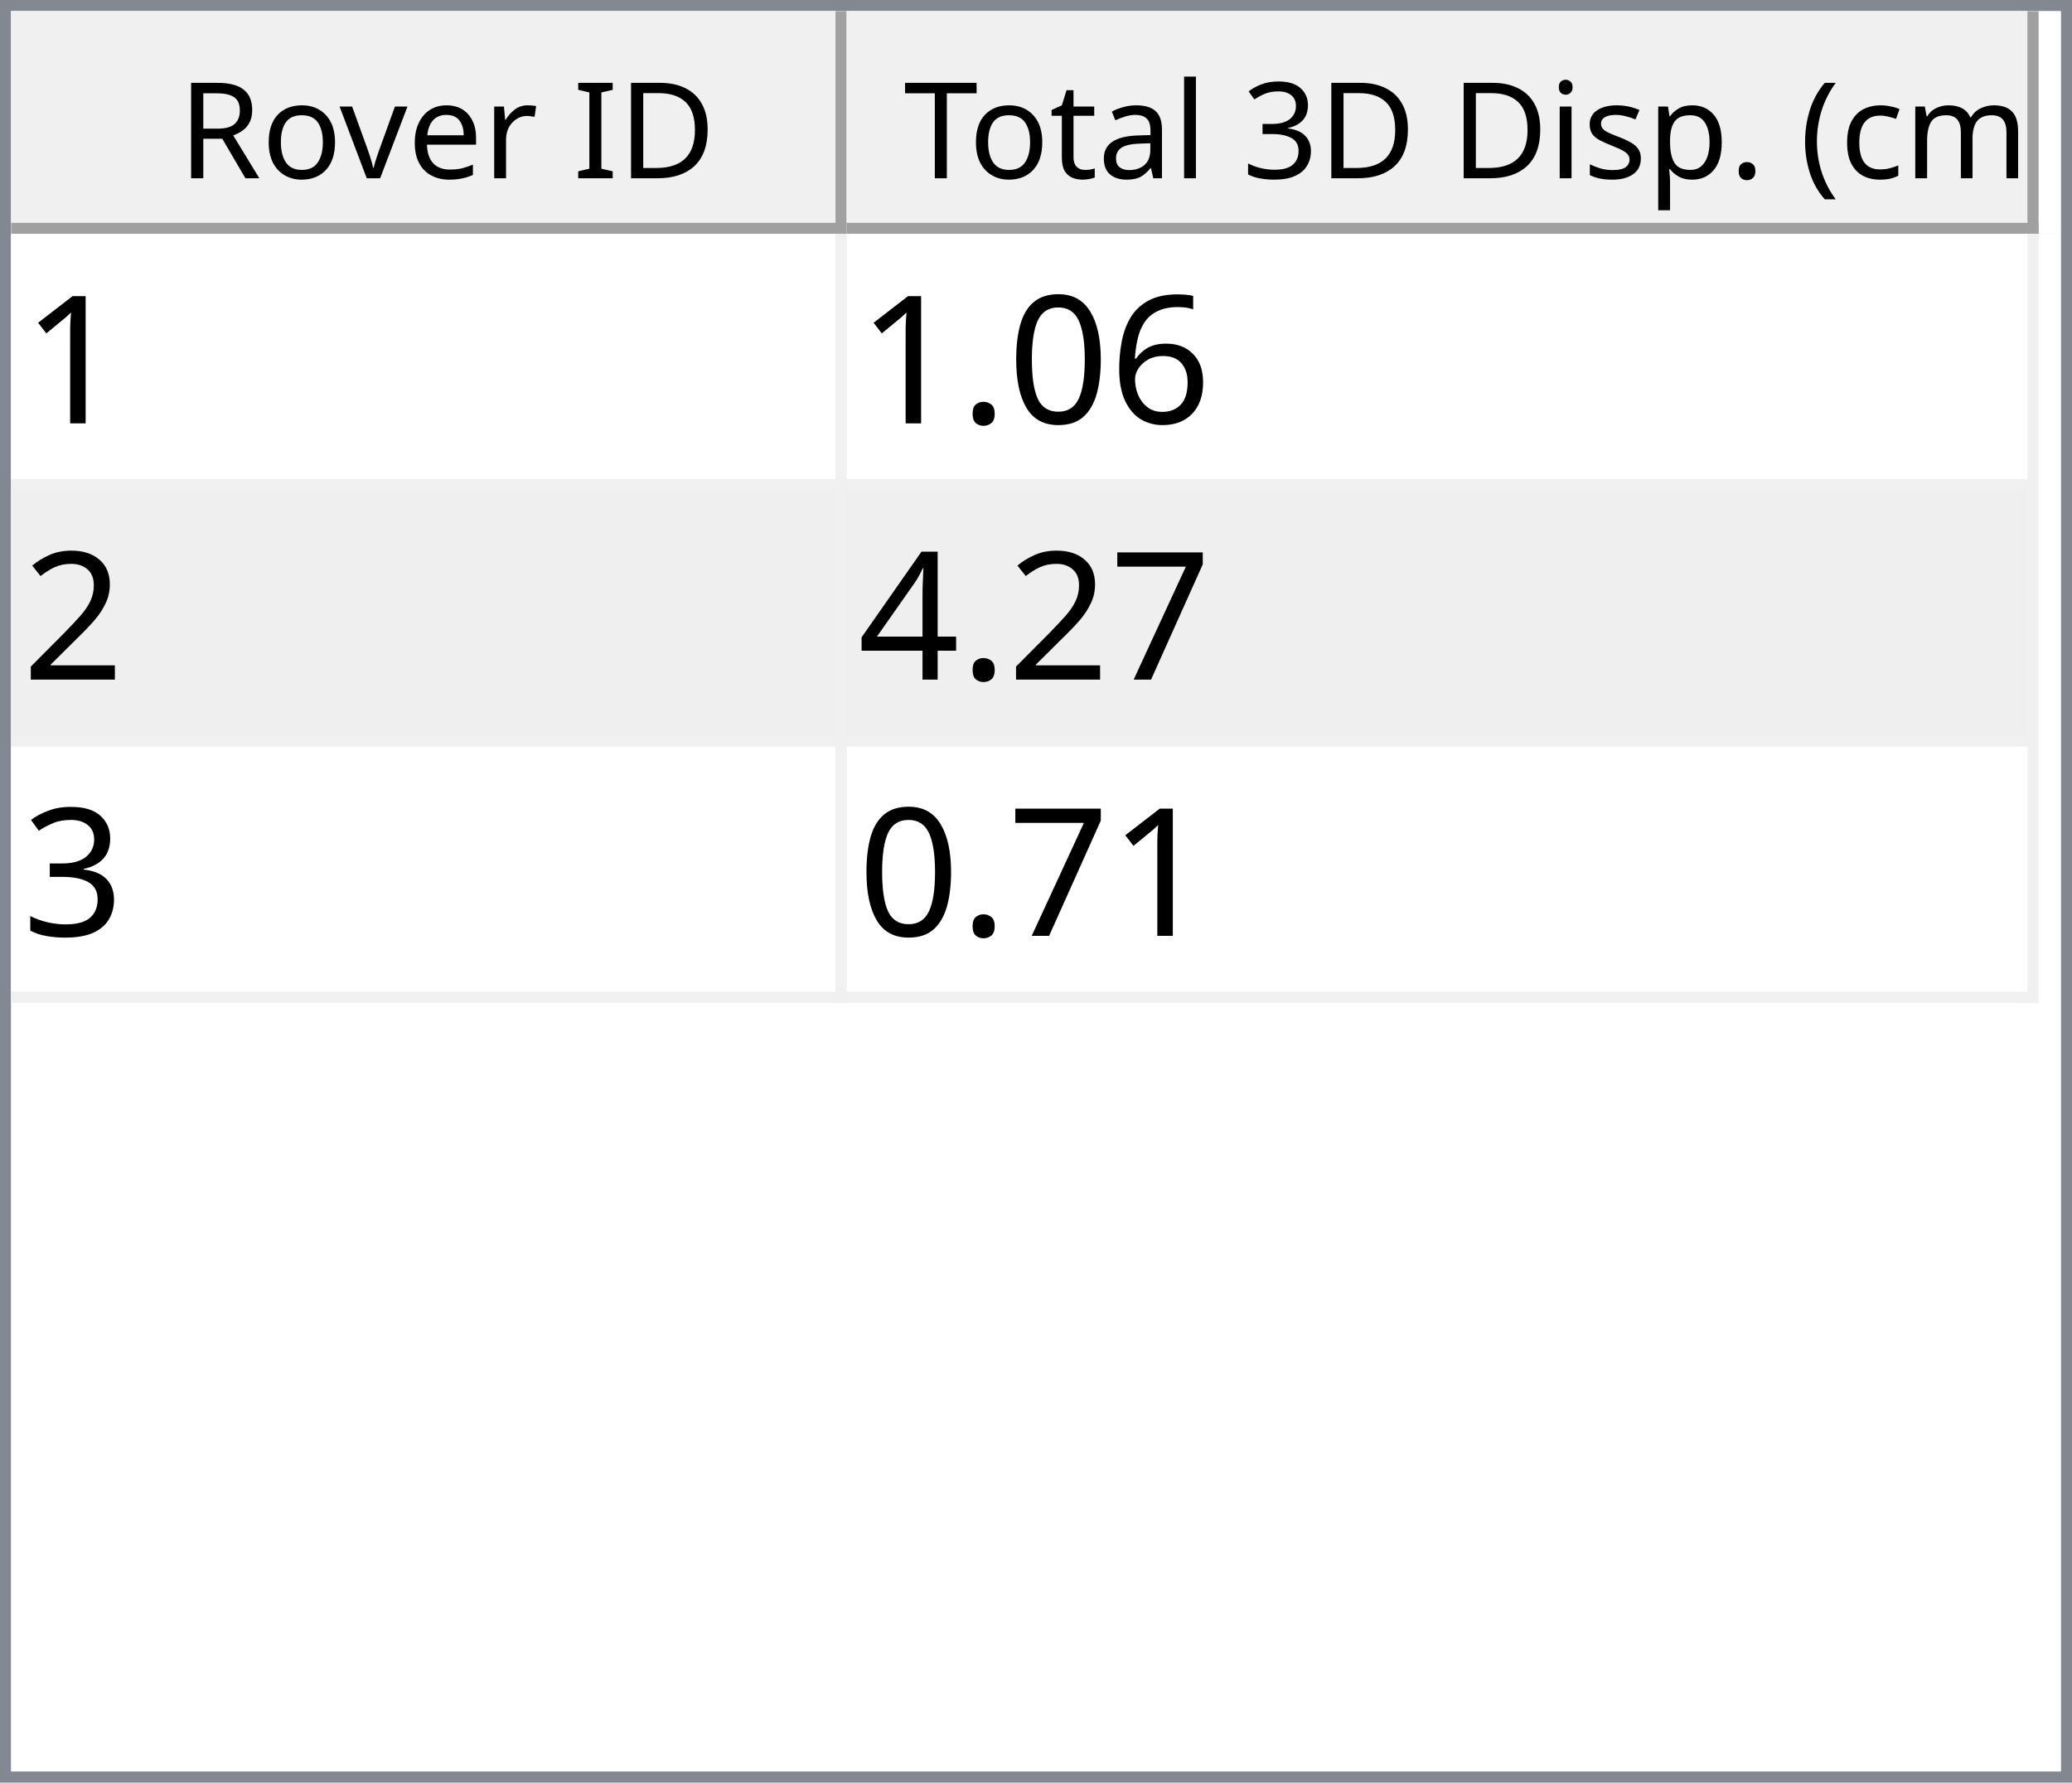
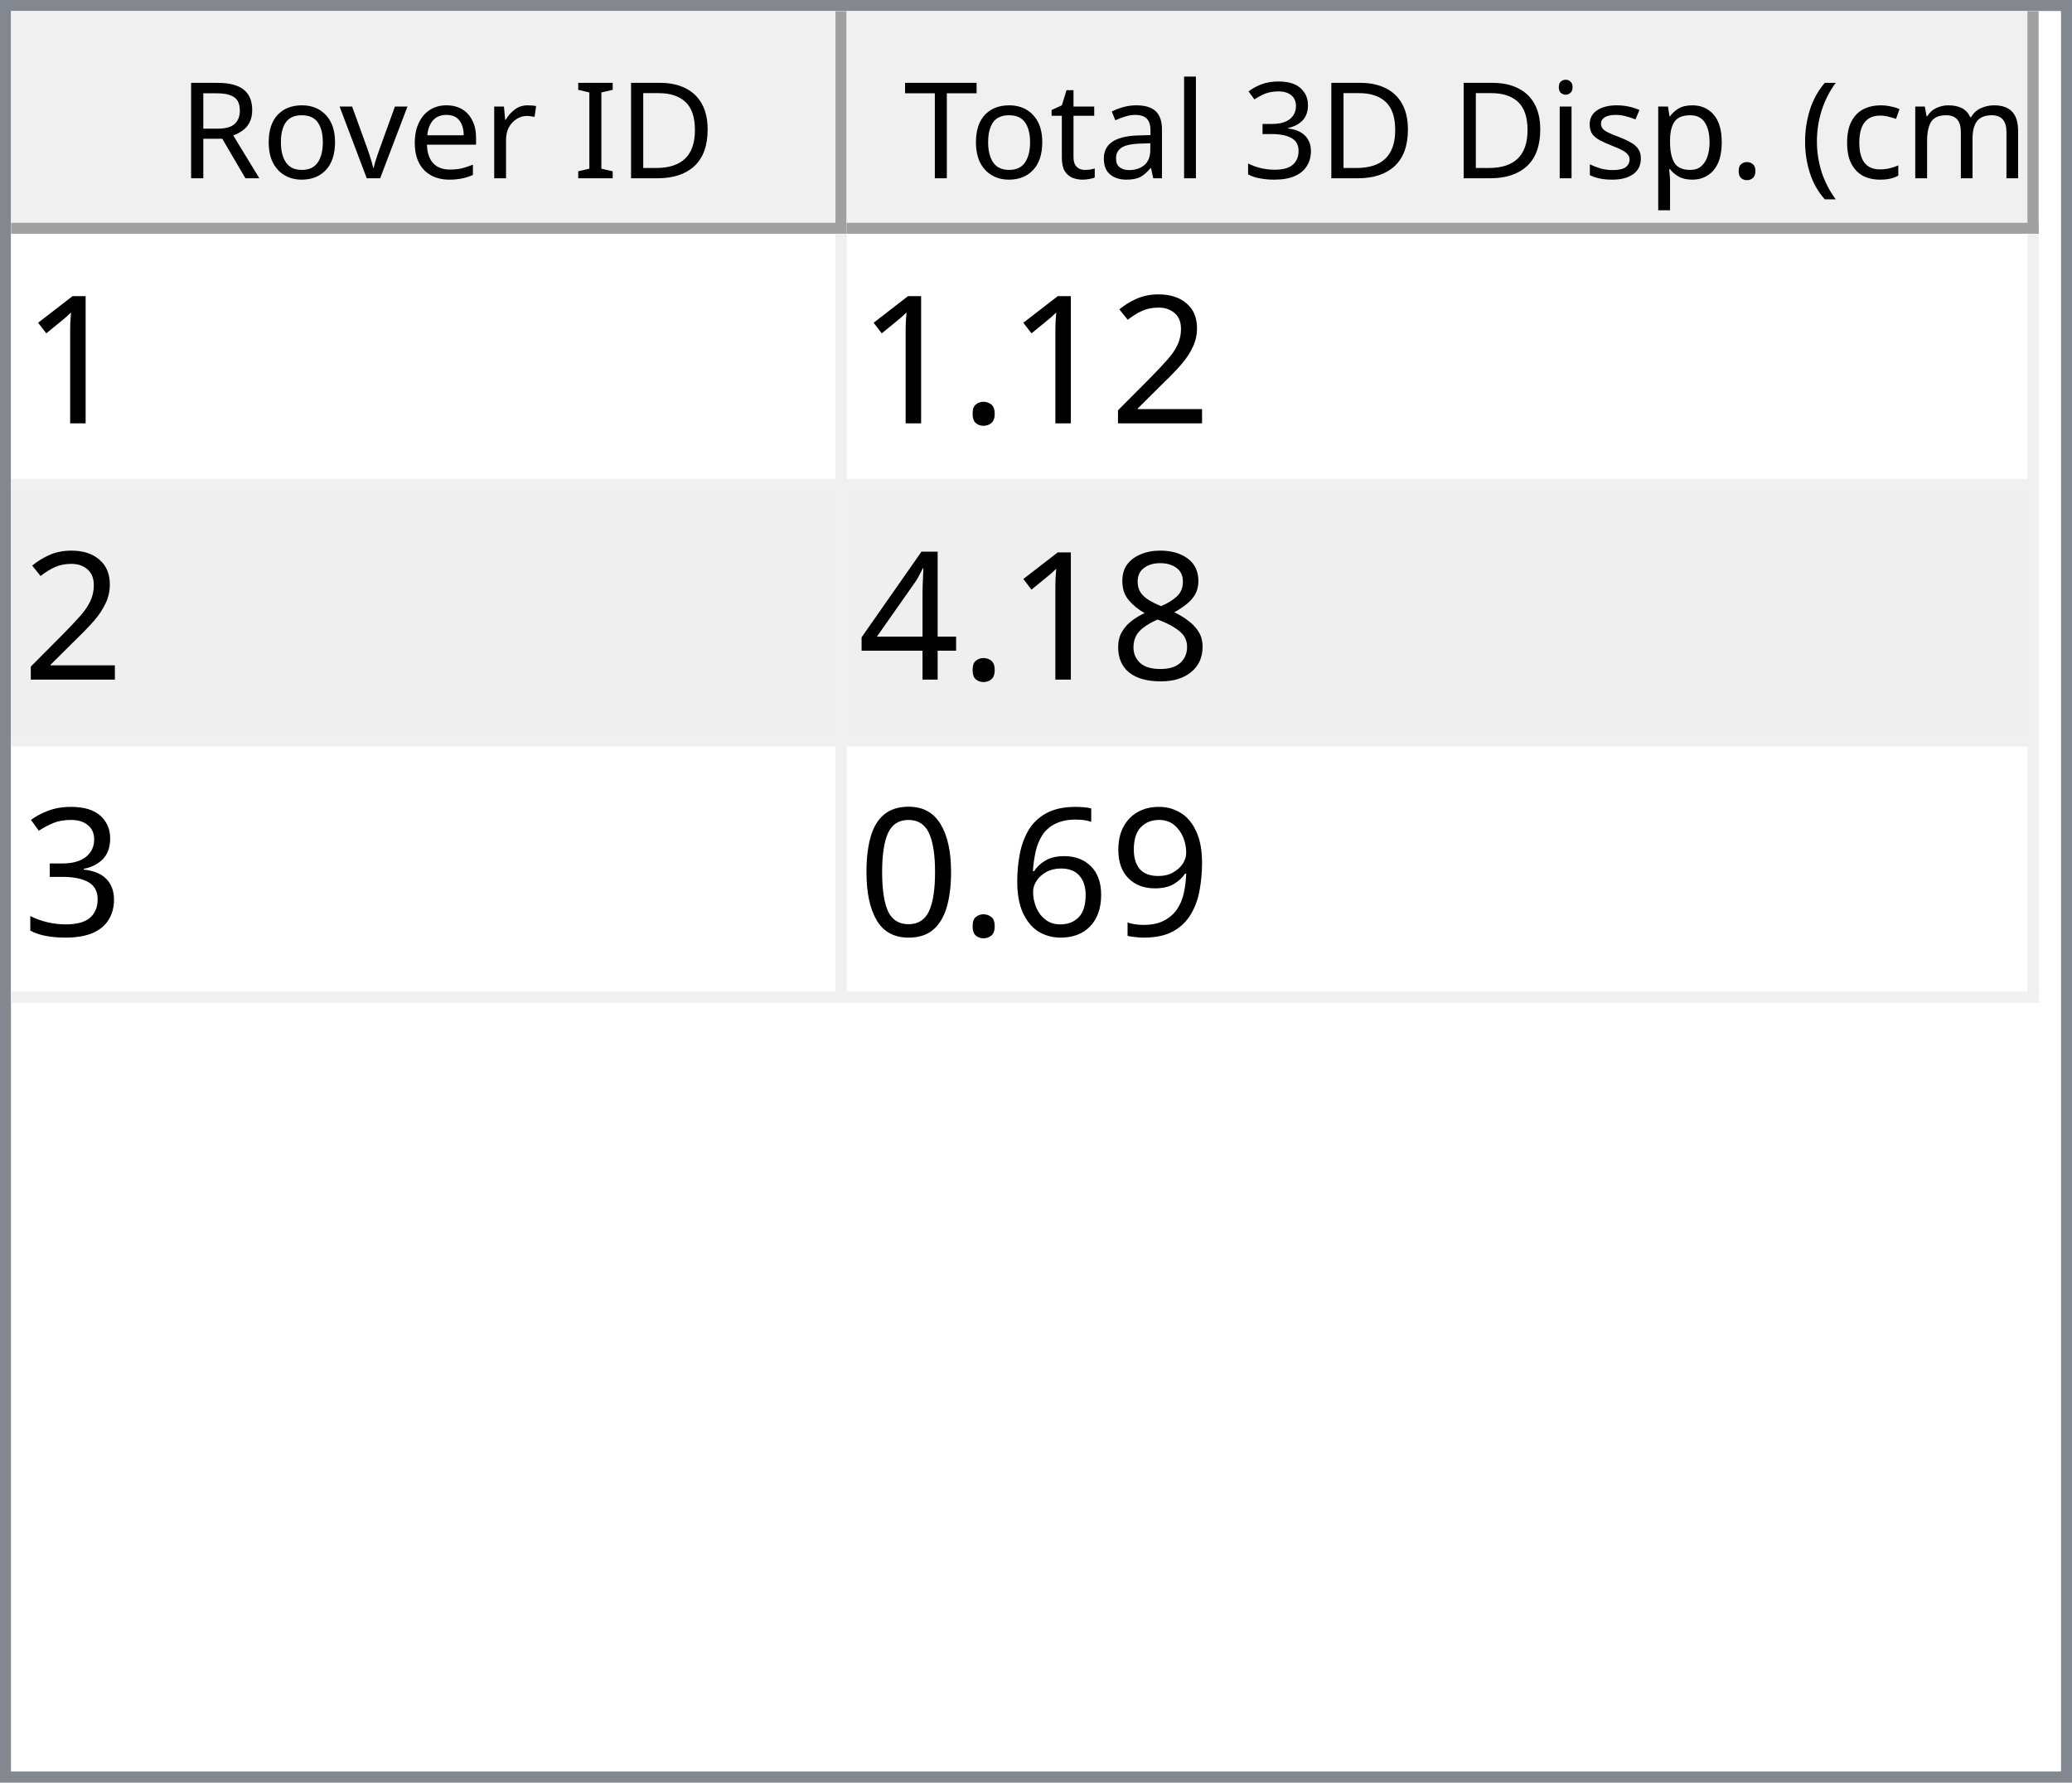
<svg xmlns="http://www.w3.org/2000/svg" style="fill-opacity:1; color-rendering:auto; color-interpolation:auto; text-rendering:auto; stroke:black; stroke-linecap:square; stroke-miterlimit:10; shape-rendering:auto; stroke-opacity:1; fill:black; stroke-dasharray:none; font-weight:normal; stroke-width:1; font-family:'Dialog'; font-style:normal; stroke-linejoin:miter; font-size:12px; stroke-dashoffset:0; image-rendering:auto;" width="186" height="160">
  <defs id="genericDefs" />
  <g>
    <defs id="defs1">
      <clipPath clipPathUnits="userSpaceOnUse" id="clipPath1">
        <path d="M0 0 L186 0 L186 160 L0 160 L0 0 Z" />
      </clipPath>
      <clipPath clipPathUnits="userSpaceOnUse" id="clipPath2">
        <path d="M0 0 L0 160 L186 160 L186 0 Z" />
      </clipPath>
      <clipPath clipPathUnits="userSpaceOnUse" id="clipPath3">
        <path d="M0 0 L0 20 L184 20 L184 0 Z" />
      </clipPath>
      <clipPath clipPathUnits="userSpaceOnUse" id="clipPath4">
        <path d="M0 0 L0 20 L75 20 L75 0 Z" />
      </clipPath>
      <clipPath clipPathUnits="userSpaceOnUse" id="clipPath5">
        <path d="M1 1 L1 19 L74 19 L74 1 Z" />
      </clipPath>
      <clipPath clipPathUnits="userSpaceOnUse" id="clipPath6">
        <path d="M0 0 L0 18 L73 18 L73 0 Z" />
      </clipPath>
      <clipPath clipPathUnits="userSpaceOnUse" id="clipPath7">
        <path d="M-0.5 -0.5 L-0.5 19.5 L74.5 19.5 L74.5 -0.5 Z" />
      </clipPath>
      <clipPath clipPathUnits="userSpaceOnUse" id="clipPath8">
        <path d="M0 0 L0 20 L107 20 L107 0 Z" />
      </clipPath>
      <clipPath clipPathUnits="userSpaceOnUse" id="clipPath9">
        <path d="M1 1 L1 19 L106 19 L106 1 Z" />
      </clipPath>
      <clipPath clipPathUnits="userSpaceOnUse" id="clipPath10">
        <path d="M0 0 L0 18 L105 18 L105 0 Z" />
      </clipPath>
      <clipPath clipPathUnits="userSpaceOnUse" id="clipPath11">
        <path d="M-0.5 -0.5 L-0.5 19.5 L106.5 19.5 L106.5 -0.5 Z" />
      </clipPath>
      <clipPath clipPathUnits="userSpaceOnUse" id="clipPath12">
        <path d="M0 0 L0 138 L184 138 L184 0 Z" />
      </clipPath>
      <clipPath clipPathUnits="userSpaceOnUse" id="clipPath13">
        <path d="M0 0 L0 69 L182 69 L182 0 Z" />
      </clipPath>
      <clipPath clipPathUnits="userSpaceOnUse" id="clipPath14">
        <path d="M-0.5 -0.5 L-0.5 68.5 L181.5 68.5 L181.5 -0.5 Z" />
      </clipPath>
      <clipPath clipPathUnits="userSpaceOnUse" id="clipPath15">
        <path d="M0 0 L0 22 L74 22 L74 0 Z" />
      </clipPath>
      <clipPath clipPathUnits="userSpaceOnUse" id="clipPath16">
        <path d="M0 0 L0 22 L106 22 L106 0 Z" />
      </clipPath>
      <font horiz-adv-x="64.551" id="font1">
        <font-face ascent="107.91" descent="25.098" units-per-em="100" style="font-style:normal; font-family:Segoe UI; font-weight:normal;" />
        <missing-glyph horiz-adv-x="64.551" d="M8.109 0 L8.109 68.266 L56.453 68.266 L56.453 0 L8.109 0 ZM15.328 7.234 L49.219 7.234 L49.219 61.031 L15.328 61.031 L15.328 7.234 Z" />
        <glyph unicode="D" horiz-adv-x="70.117" d="M9.188 0 L9.188 70.016 L28.516 70.016 Q65.531 70.016 65.531 35.891 Q65.531 19.672 55.25 9.836 Q44.969 0 27.734 0 L9.188 0 ZM17.391 62.594 L17.391 7.422 L27.828 7.422 Q41.609 7.422 49.273 14.797 Q56.938 22.172 56.938 35.688 Q56.938 62.594 28.328 62.594 L17.391 62.594 Z" />
        <glyph unicode="I" horiz-adv-x="26.611" d="M17.391 0 L9.188 0 L9.188 70.016 L17.391 70.016 L17.391 0 Z" />
        <glyph unicode=" " horiz-adv-x="27.393" d="" />
        <glyph unicode="r" horiz-adv-x="34.766" d="M34.188 41.891 Q32.078 43.5 28.125 43.5 Q23 43.5 19.555 38.672 Q16.109 33.844 16.109 25.484 L16.109 0 L8.109 0 L8.109 50 L16.109 50 L16.109 39.703 L16.312 39.703 Q18.016 44.969 21.531 47.922 Q25.047 50.875 29.391 50.875 Q32.516 50.875 34.188 50.203 L34.188 41.891 Z" />
        <glyph unicode="e" horiz-adv-x="52.295" d="M48.297 23 L12.984 23 Q13.188 14.656 17.484 10.109 Q21.781 5.562 29.297 5.562 Q37.75 5.562 44.828 11.141 L44.828 3.609 Q38.234 -1.172 27.391 -1.172 Q16.797 -1.172 10.742 5.641 Q4.688 12.453 4.688 24.812 Q4.688 36.469 11.305 43.82 Q17.922 51.172 27.734 51.172 Q37.547 51.172 42.922 44.828 Q48.297 38.484 48.297 27.203 L48.297 23 ZM40.094 29.781 Q40.047 36.719 36.75 40.578 Q33.453 44.438 27.594 44.438 Q21.922 44.438 17.969 40.383 Q14.016 36.328 13.094 29.781 L40.094 29.781 Z" />
        <glyph unicode="v" horiz-adv-x="47.9" d="M47.406 50 L27.484 0 L19.625 0 L0.688 50 L9.469 50 L22.172 13.672 Q23.578 9.672 23.922 6.688 L24.125 6.688 Q24.609 10.453 25.688 13.484 L38.969 50 L47.406 50 Z" />
        <glyph unicode="o" horiz-adv-x="58.594" d="M29 -1.172 Q17.922 -1.172 11.305 5.836 Q4.688 12.844 4.688 24.422 Q4.688 37.016 11.57 44.094 Q18.453 51.172 30.172 51.172 Q41.359 51.172 47.633 44.289 Q53.906 37.406 53.906 25.203 Q53.906 13.234 47.141 6.031 Q40.375 -1.172 29 -1.172 ZM29.594 44.438 Q21.875 44.438 17.383 39.188 Q12.891 33.938 12.891 24.703 Q12.891 15.828 17.43 10.695 Q21.969 5.562 29.594 5.562 Q37.359 5.562 41.531 10.594 Q45.703 15.625 45.703 24.906 Q45.703 34.281 41.531 39.359 Q37.359 44.438 29.594 44.438 Z" />
        <glyph unicode="R" horiz-adv-x="59.814" d="M59.375 0 L49.609 0 L37.891 19.625 Q36.281 22.359 34.766 24.289 Q33.25 26.219 31.664 27.438 Q30.078 28.656 28.25 29.219 Q26.422 29.781 24.125 29.781 L17.391 29.781 L17.391 0 L9.188 0 L9.188 70.016 L30.078 70.016 Q34.672 70.016 38.555 68.867 Q42.438 67.719 45.289 65.375 Q48.141 63.031 49.758 59.547 Q51.375 56.062 51.375 51.375 Q51.375 47.703 50.273 44.656 Q49.172 41.609 47.148 39.211 Q45.125 36.812 42.266 35.133 Q39.406 33.453 35.844 32.516 L35.844 32.328 Q37.594 31.547 38.891 30.547 Q40.188 29.547 41.359 28.18 Q42.531 26.812 43.68 25.078 Q44.828 23.344 46.234 21.047 L59.375 0 ZM17.391 62.594 L17.391 37.203 L28.516 37.203 Q31.594 37.203 34.203 38.133 Q36.812 39.062 38.719 40.797 Q40.625 42.531 41.703 45.047 Q42.781 47.562 42.781 50.688 Q42.781 56.297 39.141 59.445 Q35.5 62.594 28.609 62.594 L17.391 62.594 Z" />
        <glyph unicode=")" horiz-adv-x="30.176" d="M8.297 -15.922 L1.172 -15.922 Q16.406 2.344 16.406 26.812 Q16.406 51.469 1.078 70.016 L8.297 70.016 Q23.531 52.156 23.531 26.703 Q23.531 1.375 8.297 -15.922 Z" />
        <glyph unicode="m" horiz-adv-x="86.133" d="M79.109 0 L71.094 0 L71.094 28.719 Q71.094 37.016 68.531 40.727 Q65.969 44.438 59.906 44.438 Q54.781 44.438 51.195 39.75 Q47.609 35.062 47.609 28.516 L47.609 0 L39.594 0 L39.594 29.688 Q39.594 44.438 28.219 44.438 Q22.953 44.438 19.531 40.016 Q16.109 35.594 16.109 28.516 L16.109 0 L8.109 0 L8.109 50 L16.109 50 L16.109 42.094 L16.312 42.094 Q21.625 51.172 31.844 51.172 Q36.969 51.172 40.773 48.312 Q44.578 45.453 46 40.828 Q51.562 51.172 62.594 51.172 Q79.109 51.172 79.109 30.812 L79.109 0 Z" />
        <glyph unicode="c" horiz-adv-x="46.191" d="M42.188 2.297 Q36.422 -1.172 28.516 -1.172 Q17.828 -1.172 11.258 5.789 Q4.688 12.75 4.688 23.828 Q4.688 36.188 11.766 43.68 Q18.844 51.172 30.672 51.172 Q37.25 51.172 42.281 48.734 L42.281 40.531 Q36.719 44.438 30.375 44.438 Q22.703 44.438 17.797 38.945 Q12.891 33.453 12.891 24.516 Q12.891 15.719 17.508 10.641 Q22.125 5.562 29.891 5.562 Q36.422 5.562 42.188 9.906 L42.188 2.297 Z" />
        <glyph unicode="(" horiz-adv-x="30.176" d="M29.109 -15.922 L21.969 -15.922 Q6.844 1.375 6.844 26.703 Q6.844 52.156 21.969 70.016 L29.203 70.016 Q13.875 51.469 13.875 26.812 Q13.875 2.344 29.109 -15.922 Z" />
        <glyph unicode="." horiz-adv-x="21.68" d="M10.891 -1.078 Q8.641 -1.078 7.055 0.539 Q5.469 2.156 5.469 4.391 Q5.469 6.641 7.055 8.273 Q8.641 9.906 10.891 9.906 Q13.188 9.906 14.797 8.273 Q16.406 6.641 16.406 4.391 Q16.406 2.156 14.797 0.539 Q13.188 -1.078 10.891 -1.078 Z" />
        <glyph unicode="p" horiz-adv-x="58.789" d="M16.312 7.234 L16.109 7.234 L16.109 -23 L8.109 -23 L8.109 50 L16.109 50 L16.109 41.219 L16.312 41.219 Q22.219 51.172 33.594 51.172 Q43.266 51.172 48.688 44.461 Q54.109 37.75 54.109 26.469 Q54.109 13.922 48 6.375 Q41.891 -1.172 31.297 -1.172 Q21.578 -1.172 16.312 7.234 ZM16.109 27.391 L16.109 20.406 Q16.109 14.203 20.141 9.883 Q24.172 5.562 30.375 5.562 Q37.641 5.562 41.773 11.133 Q45.906 16.703 45.906 26.609 Q45.906 34.969 42.047 39.703 Q38.188 44.438 31.594 44.438 Q24.609 44.438 20.359 39.578 Q16.109 34.719 16.109 27.391 Z" />
        <glyph unicode="s" horiz-adv-x="42.432" d="M5.078 1.812 L5.078 10.406 Q11.625 5.562 19.484 5.562 Q30.031 5.562 30.031 12.594 Q30.031 14.594 29.125 15.992 Q28.219 17.391 26.68 18.461 Q25.141 19.531 23.07 20.383 Q21 21.234 18.609 22.172 Q15.281 23.484 12.766 24.828 Q10.25 26.172 8.57 27.859 Q6.891 29.547 6.031 31.695 Q5.172 33.844 5.172 36.719 Q5.172 40.234 6.789 42.945 Q8.406 45.656 11.086 47.484 Q13.766 49.312 17.211 50.242 Q20.656 51.172 24.312 51.172 Q30.812 51.172 35.938 48.922 L35.938 40.828 Q30.422 44.438 23.25 44.438 Q21 44.438 19.195 43.922 Q17.391 43.406 16.094 42.477 Q14.797 41.547 14.086 40.258 Q13.375 38.969 13.375 37.406 Q13.375 35.453 14.086 34.133 Q14.797 32.812 16.164 31.789 Q17.531 30.766 19.484 29.938 Q21.438 29.109 23.922 28.125 Q27.25 26.859 29.883 25.516 Q32.516 24.172 34.375 22.484 Q36.234 20.797 37.234 18.602 Q38.234 16.406 38.234 13.375 Q38.234 9.672 36.602 6.938 Q34.969 4.203 32.234 2.398 Q29.5 0.594 25.93 -0.289 Q22.359 -1.172 18.453 -1.172 Q10.75 -1.172 5.078 1.812 Z" />
        <glyph unicode="i" horiz-adv-x="24.219" d="M12.203 62.703 Q10.062 62.703 8.547 64.164 Q7.031 65.625 7.031 67.875 Q7.031 70.125 8.547 71.609 Q10.062 73.094 12.203 73.094 Q14.406 73.094 15.945 71.609 Q17.484 70.125 17.484 67.875 Q17.484 65.719 15.945 64.211 Q14.406 62.703 12.203 62.703 ZM16.109 0 L8.109 0 L8.109 50 L16.109 50 L16.109 0 Z" />
        <glyph unicode="3" horiz-adv-x="53.906" d="M46.531 19.828 Q46.531 15.094 44.75 11.211 Q42.969 7.328 39.719 4.57 Q36.469 1.812 31.93 0.297 Q27.391 -1.219 21.922 -1.219 Q11.922 -1.219 6 2.594 L6 11.188 Q13.094 5.609 22.219 5.609 Q25.875 5.609 28.828 6.539 Q31.781 7.469 33.906 9.227 Q36.031 10.984 37.18 13.477 Q38.328 15.969 38.328 19.094 Q38.328 32.812 18.797 32.812 L12.984 32.812 L12.984 39.594 L18.5 39.594 Q35.797 39.594 35.797 52.484 Q35.797 64.406 22.609 64.406 Q15.188 64.406 8.688 59.422 L8.688 67.188 Q15.375 71.188 24.609 71.188 Q29 71.188 32.57 69.969 Q36.141 68.75 38.68 66.555 Q41.219 64.359 42.609 61.281 Q44 58.203 44 54.5 Q44 40.672 30.031 36.719 L30.031 36.531 Q33.594 36.141 36.625 34.797 Q39.656 33.453 41.852 31.305 Q44.047 29.156 45.289 26.25 Q46.531 23.344 46.531 19.828 Z" />
        <glyph unicode="l" horiz-adv-x="24.219" d="M16.109 0 L8.109 0 L8.109 74.031 L16.109 74.031 L16.109 0 Z" />
        <glyph unicode="a" horiz-adv-x="50.879" d="M43.891 0 L35.891 0 L35.891 7.812 L35.688 7.812 Q30.469 -1.172 20.312 -1.172 Q12.844 -1.172 8.617 2.781 Q4.391 6.734 4.391 13.281 Q4.391 27.297 20.906 29.594 L35.891 31.688 Q35.891 44.438 25.594 44.438 Q16.547 44.438 9.281 38.281 L9.281 46.484 Q16.656 51.172 26.266 51.172 Q43.891 51.172 43.891 32.516 L43.891 0 ZM35.891 25.297 L23.828 23.641 Q18.266 22.859 15.43 20.875 Q12.594 18.891 12.594 13.875 Q12.594 10.203 15.211 7.883 Q17.828 5.562 22.172 5.562 Q28.125 5.562 32.008 9.742 Q35.891 13.922 35.891 20.312 L35.891 25.297 Z" />
        <glyph unicode="t" horiz-adv-x="33.887" d="M31.297 0.484 Q28.469 -1.078 23.828 -1.078 Q10.688 -1.078 10.688 13.578 L10.688 43.172 L2.094 43.172 L2.094 50 L10.688 50 L10.688 62.203 L18.703 64.797 L18.703 50 L31.297 50 L31.297 43.172 L18.703 43.172 L18.703 14.984 Q18.703 9.969 20.414 7.82 Q22.125 5.672 26.078 5.672 Q29.109 5.672 31.297 7.328 L31.297 0.484 Z" />
        <glyph unicode="T" horiz-adv-x="52.393" d="M50.594 62.594 L30.375 62.594 L30.375 0 L22.172 0 L22.172 62.594 L2 62.594 L2 70.016 L50.594 70.016 L50.594 62.594 Z" />
      </font>
      <font horiz-adv-x="75.0" id="font2">
        <font-face ascent="100.537" descent="21.973" units-per-em="100" style="font-style:normal; font-family:sans-serif; font-weight:normal;" />
        <missing-glyph horiz-adv-x="75.0" d="M12.5 0 L12.5 62.5 L62.5 62.5 L62.5 0 L12.5 0 ZM14.062 1.562 L60.938 1.562 L60.938 60.938 L14.062 60.938 L14.062 1.562 Z" />
        <glyph unicode="1" horiz-adv-x="55.615" d="M37.25 0 L28.469 0 L28.469 56 Q25.297 52.984 20.141 49.953 Q14.984 46.922 10.891 45.406 L10.891 53.906 Q18.266 57.375 23.781 62.305 Q29.297 67.234 31.594 71.875 L37.25 71.875 L37.25 0 Z" />
+         <glyph unicode="2" horiz-adv-x="55.615" d="M50.344 8.453 L50.344 0 L3.031 0 Q2.938 3.172 4.047 6.109 Q5.859 10.938 9.836 15.625 Q13.812 20.312 21.344 26.469 Q33.016 36.031 37.117 41.625 Q41.219 47.219 41.219 52.203 Q41.219 57.422 37.477 61.008 Q33.734 64.594 27.734 64.594 Q21.391 64.594 17.578 60.789 Q13.766 56.984 13.719 50.25 L4.688 51.172 Q5.609 61.281 11.664 66.578 Q17.719 71.875 27.938 71.875 Q38.234 71.875 44.242 66.164 Q50.25 60.453 50.25 52 Q50.25 47.703 48.492 43.555 Q46.734 39.406 42.656 34.812 Q38.578 30.219 29.109 22.219 Q21.188 15.578 18.945 13.211 Q16.703 10.844 15.234 8.453 L50.344 8.453 Z" />
+         <glyph unicode="." horiz-adv-x="27.783" d="M9.078 0 L9.078 10.016 L19.094 10.016 L19.094 0 L9.078 0 Z" />
+         <glyph unicode="8" horiz-adv-x="55.615" d="M17.672 38.812 Q12.203 40.828 9.57 44.539 Q6.938 48.25 6.938 53.422 Q6.938 61.234 12.555 66.555 Q18.172 71.875 27.484 71.875 Q36.859 71.875 42.578 66.43 Q48.297 60.984 48.297 53.172 Q48.297 48.188 45.68 44.508 Q43.062 40.828 37.75 38.812 Q44.344 36.672 47.781 31.883 Q51.219 27.094 51.219 20.453 Q51.219 11.281 44.727 5.031 Q38.234 -1.219 27.641 -1.219 Q17.047 -1.219 10.547 5.055 Q4.047 11.328 4.047 20.703 Q4.047 27.688 7.594 32.398 Q11.141 37.109 17.672 38.812 ZM15.922 53.719 Q15.922 48.641 19.195 45.414 Q22.469 42.188 27.688 42.188 Q32.766 42.188 36.016 45.383 Q39.266 48.578 39.266 53.219 Q39.266 58.062 35.914 61.359 Q32.562 64.656 27.594 64.656 Q22.562 64.656 19.242 61.43 Q15.922 58.203 15.922 53.719 ZM13.094 20.656 Q13.094 16.891 14.875 13.375 Q16.656 9.859 20.172 7.93 Q23.688 6 27.734 6 Q34.031 6 38.133 10.055 Q42.234 14.109 42.234 20.359 Q42.234 26.703 38.016 30.859 Q33.797 35.016 27.438 35.016 Q21.234 35.016 17.164 30.914 Q13.094 26.812 13.094 20.656 Z" />
+         <glyph unicode="4" horiz-adv-x="55.615" d="M32.328 0 L32.328 17.141 L1.266 17.141 L1.266 25.203 L33.938 71.578 L41.109 71.578 L41.109 25.203 L50.781 25.203 L50.781 17.141 L41.109 17.141 L41.109 0 L32.328 0 ZM32.328 25.203 L32.328 57.469 L9.906 25.203 L32.328 25.203 Z" />
+         <glyph unicode="3" horiz-adv-x="55.615" d="M4.203 18.891 L12.984 20.062 Q14.5 12.594 18.141 9.297 Q21.781 6 27 6 Q33.203 6 37.477 10.297 Q41.75 14.594 41.75 20.953 Q41.75 27 37.797 30.93 Q33.844 34.859 27.734 34.859 Q25.25 34.859 21.531 33.891 L22.516 41.609 Q23.391 41.5 23.922 41.5 Q29.547 41.5 34.039 44.43 Q38.531 47.359 38.531 53.469 Q38.531 58.297 35.258 61.477 Q31.984 64.656 26.812 64.656 Q21.688 64.656 18.266 61.43 Q14.844 58.203 13.875 51.766 L5.078 53.328 Q6.688 62.156 12.398 67.016 Q18.109 71.875 26.609 71.875 Q32.469 71.875 37.398 69.359 Q42.328 66.844 44.945 62.5 Q47.562 58.156 47.562 53.266 Q47.562 48.641 45.07 44.828 Q42.578 41.016 37.703 38.766 Q44.047 37.312 47.562 32.695 Q51.078 28.078 51.078 21.141 Q51.078 11.766 44.242 5.25 Q37.406 -1.266 26.953 -1.266 Q17.531 -1.266 11.305 4.352 Q5.078 9.969 4.203 18.891 Z" />
+         <glyph unicode="9" horiz-adv-x="55.615" d="M5.469 16.547 L13.922 17.328 Q14.984 11.375 18.016 8.688 Q21.047 6 25.781 6 Q29.828 6 32.883 7.859 Q35.938 9.719 37.891 12.82 Q39.844 15.922 41.164 21.195 Q42.484 26.469 42.484 31.938 Q42.484 32.516 42.438 33.688 Q39.797 29.5 35.234 26.883 Q30.672 24.266 25.344 24.266 Q16.453 24.266 10.305 30.711 Q4.156 37.156 4.156 47.703 Q4.156 58.594 10.578 65.234 Q17 71.875 26.656 71.875 Q33.641 71.875 39.43 68.117 Q45.219 64.359 48.219 57.398 Q51.219 50.438 51.219 37.25 Q51.219 23.531 48.242 15.406 Q45.266 7.281 39.383 3.031 Q33.5 -1.219 25.594 -1.219 Q17.188 -1.219 11.867 3.445 Q6.547 8.109 5.469 16.547 ZM41.453 48.141 Q41.453 55.719 37.43 60.156 Q33.406 64.594 27.734 64.594 Q21.875 64.594 17.531 59.812 Q13.188 55.031 13.188 47.406 Q13.188 40.578 17.312 36.305 Q21.438 32.031 27.484 32.031 Q33.594 32.031 37.523 36.305 Q41.453 40.578 41.453 48.141 Z" />
        <glyph unicode="6" horiz-adv-x="55.615" d="M49.75 54.047 L41.016 53.375 Q39.844 58.547 37.703 60.891 Q34.125 64.656 28.906 64.656 Q24.703 64.656 21.531 62.312 Q17.391 59.281 14.992 53.469 Q12.594 47.656 12.5 36.922 Q15.672 41.75 20.266 44.094 Q24.859 46.438 29.891 46.438 Q38.672 46.438 44.852 39.969 Q51.031 33.5 51.031 23.25 Q51.031 16.5 48.125 10.719 Q45.219 4.938 40.141 1.859 Q35.062 -1.219 28.609 -1.219 Q17.625 -1.219 10.695 6.859 Q3.766 14.938 3.766 33.5 Q3.766 54.25 11.422 63.672 Q18.109 71.875 29.438 71.875 Q37.891 71.875 43.289 67.141 Q48.688 62.406 49.75 54.047 ZM13.875 23.188 Q13.875 18.656 15.797 14.508 Q17.719 10.359 21.188 8.18 Q24.656 6 28.469 6 Q34.031 6 38.039 10.492 Q42.047 14.984 42.047 22.703 Q42.047 30.125 38.086 34.398 Q34.125 38.672 28.125 38.672 Q22.172 38.672 18.023 34.398 Q13.875 30.125 13.875 23.188 Z" />
        <glyph unicode="0" horiz-adv-x="55.615" d="M4.156 35.297 Q4.156 48 6.766 55.742 Q9.375 63.484 14.523 67.68 Q19.672 71.875 27.484 71.875 Q33.25 71.875 37.594 69.555 Q41.938 67.234 44.773 62.867 Q47.609 58.5 49.219 52.227 Q50.828 45.953 50.828 35.297 Q50.828 22.703 48.242 14.969 Q45.656 7.234 40.508 3.008 Q35.359 -1.219 27.484 -1.219 Q17.141 -1.219 11.234 6.203 Q4.156 15.141 4.156 35.297 ZM13.188 35.297 Q13.188 17.672 17.312 11.836 Q21.438 6 27.484 6 Q33.547 6 37.672 11.859 Q41.797 17.719 41.797 35.297 Q41.797 52.984 37.672 58.789 Q33.547 64.594 27.391 64.594 Q21.344 64.594 17.719 59.469 Q13.188 52.938 13.188 35.297 Z" />
-         <glyph unicode="." horiz-adv-x="27.783" d="M9.078 0 L9.078 10.016 L19.094 10.016 L19.094 0 L9.078 0 Z" />
-         <glyph unicode="2" horiz-adv-x="55.615" d="M50.344 8.453 L50.344 0 L3.031 0 Q2.938 3.172 4.047 6.109 Q5.859 10.938 9.836 15.625 Q13.812 20.312 21.344 26.469 Q33.016 36.031 37.117 41.625 Q41.219 47.219 41.219 52.203 Q41.219 57.422 37.477 61.008 Q33.734 64.594 27.734 64.594 Q21.391 64.594 17.578 60.789 Q13.766 56.984 13.719 50.25 L4.688 51.172 Q5.609 61.281 11.664 66.578 Q17.719 71.875 27.938 71.875 Q38.234 71.875 44.242 66.164 Q50.25 60.453 50.25 52 Q50.25 47.703 48.492 43.555 Q46.734 39.406 42.656 34.812 Q38.578 30.219 29.109 22.219 Q21.188 15.578 18.945 13.211 Q16.703 10.844 15.234 8.453 L50.344 8.453 Z" />
-         <glyph unicode="7" horiz-adv-x="55.615" d="M4.734 62.203 L4.734 70.656 L51.078 70.656 L51.078 63.812 Q44.234 56.547 37.523 44.484 Q30.812 32.422 27.156 19.672 Q24.516 10.688 23.781 0 L14.75 0 Q14.891 8.453 18.062 20.414 Q21.234 32.375 27.172 43.484 Q33.109 54.594 39.797 62.203 L4.734 62.203 Z" />
-         <glyph unicode="4" horiz-adv-x="55.615" d="M32.328 0 L32.328 17.141 L1.266 17.141 L1.266 25.203 L33.938 71.578 L41.109 71.578 L41.109 25.203 L50.781 25.203 L50.781 17.141 L41.109 17.141 L41.109 0 L32.328 0 ZM32.328 25.203 L32.328 57.469 L9.906 25.203 L32.328 25.203 Z" />
-         <glyph unicode="3" horiz-adv-x="55.615" d="M4.203 18.891 L12.984 20.062 Q14.5 12.594 18.141 9.297 Q21.781 6 27 6 Q33.203 6 37.477 10.297 Q41.75 14.594 41.75 20.953 Q41.75 27 37.797 30.93 Q33.844 34.859 27.734 34.859 Q25.25 34.859 21.531 33.891 L22.516 41.609 Q23.391 41.5 23.922 41.5 Q29.547 41.5 34.039 44.43 Q38.531 47.359 38.531 53.469 Q38.531 58.297 35.258 61.477 Q31.984 64.656 26.812 64.656 Q21.688 64.656 18.266 61.43 Q14.844 58.203 13.875 51.766 L5.078 53.328 Q6.688 62.156 12.398 67.016 Q18.109 71.875 26.609 71.875 Q32.469 71.875 37.398 69.359 Q42.328 66.844 44.945 62.5 Q47.562 58.156 47.562 53.266 Q47.562 48.641 45.07 44.828 Q42.578 41.016 37.703 38.766 Q44.047 37.312 47.562 32.695 Q51.078 28.078 51.078 21.141 Q51.078 11.766 44.242 5.25 Q37.406 -1.266 26.953 -1.266 Q17.531 -1.266 11.305 4.352 Q5.078 9.969 4.203 18.891 Z" />
      </font>
    </defs>
    <g style="fill:white; stroke:white;">
      <rect x="0" y="0" width="186" style="clip-path:url(#clipPath1); stroke:none;" height="160" />
    </g>
    <g style="fill:white; text-rendering:optimizeSpeed; color-rendering:optimizeSpeed; image-rendering:optimizeSpeed; shape-rendering:crispEdges; stroke:white; color-interpolation:sRGB;">
      <rect x="0" width="186" height="160" y="0" style="stroke:none;" />
      <path style="stroke:none;" d="M0 160 L186 160 L186 0 L0 0 Z" />
    </g>
    <g style="fill:rgb(240,240,240); font-family:'Segoe UI'; stroke:rgb(240,240,240);">
      <rect x="0" y="0" width="186" style="clip-path:url(#clipPath2); stroke:none;" height="160" />
    </g>
    <g style="fill:rgb(130,135,144); font-family:'Segoe UI'; stroke:rgb(130,135,144);">
      <path d="M0 0 L186 0 L186 160 L0 160 L0 0 ZM1 1 L185 1 L185 159 L1 159 L1 1 Z" style="fill-rule:evenodd; clip-path:url(#clipPath2); stroke:none;" />
    </g>
    <g style="fill:white; font-family:'Segoe UI'; stroke:white;" transform="translate(1,1)">
      <rect x="0" y="0" width="184" style="clip-path:url(#clipPath3); stroke:none;" height="20" />
    </g>
    <g style="fill:rgb(240,240,240); font-family:'Segoe UI'; stroke:rgb(240,240,240);" transform="translate(1,1)">
      <rect x="0" y="0" width="75" style="clip-path:url(#clipPath4); stroke:none;" height="20" />
    </g>
    <g style="font-family:'Segoe UI';" transform="translate(2,2)">
      <text x="14" xml:space="preserve" y="14" style="clip-path:url(#clipPath6); stroke:none;">Rover ID</text>
    </g>
    <g style="fill:rgb(160,160,160); font-family:'Segoe UI'; stroke:rgb(160,160,160); stroke-linejoin:bevel;" transform="translate(1.5,1.5)">
      <line x1="74" x2="74" y1="0" style="fill:none; clip-path:url(#clipPath7);" y2="19" />
    </g>
    <g style="fill:rgb(160,160,160); font-family:'Segoe UI'; stroke:rgb(160,160,160); stroke-linejoin:bevel;" transform="matrix(1,0,0,1,1,1) translate(0.5,0.5)">
      <line x1="0" x2="74" y1="19" style="fill:none; clip-path:url(#clipPath7);" y2="19" />
    </g>
    <g style="fill:rgb(240,240,240); font-family:'Segoe UI'; stroke:rgb(240,240,240);" transform="translate(76,1)">
      <rect x="0" y="0" width="107" style="clip-path:url(#clipPath8); stroke:none;" height="20" />
    </g>
    <g style="font-family:'Segoe UI';" transform="translate(77,2)">
      <text x="1" xml:space="preserve" y="14" style="clip-path:url(#clipPath10); stroke:none;"> Total 3D Disp. (cm)</text>
    </g>
    <g style="fill:rgb(160,160,160); font-family:'Segoe UI'; stroke:rgb(160,160,160); stroke-linejoin:bevel;" transform="translate(76.5,1.5)">
      <line x1="106" x2="106" y1="0" style="fill:none; clip-path:url(#clipPath11);" y2="19" />
    </g>
    <g style="fill:rgb(160,160,160); font-family:'Segoe UI'; stroke:rgb(160,160,160); stroke-linejoin:bevel;" transform="matrix(1,0,0,1,76,1) translate(0.5,0.5)">
      <line x1="0" x2="106" y1="19" style="fill:none; clip-path:url(#clipPath11);" y2="19" />
    </g>
    <g style="fill:white; font-family:'Segoe UI'; stroke:white;" transform="translate(1,21)">
      <rect x="0" y="0" width="184" style="clip-path:url(#clipPath12); stroke:none;" height="138" />
    </g>
    <g style="fill:rgb(240,240,240); font-size:16px; font-family:sans-serif; stroke:rgb(240,240,240);" transform="translate(1,21)">
      <rect x="0" y="0" width="182" style="clip-path:url(#clipPath13); stroke:none;" height="69" />
      <line transform="translate(0.5,0.5)" x1="0" x2="181" y1="22" style="clip-path:url(#clipPath14); fill:none; stroke-linejoin:bevel;" y2="22" />
    </g>
    <g transform="matrix(1,0,0,1,1,21) translate(0.5,0.5)" style="fill:rgb(240,240,240); font-size:16px; font-family:sans-serif; stroke:rgb(240,240,240); stroke-linejoin:bevel;">
      <line x1="0" x2="181" y1="45" style="fill:none; clip-path:url(#clipPath14);" y2="45" />
    </g>
    <g transform="matrix(1,0,0,1,1,21) translate(0.5,0.5)" style="fill:rgb(240,240,240); font-size:16px; font-family:sans-serif; stroke:rgb(240,240,240); stroke-linejoin:bevel;">
      <line x1="0" x2="181" y1="68" style="fill:none; clip-path:url(#clipPath14);" y2="68" />
    </g>
    <g transform="matrix(1,0,0,1,1,21) translate(0.5,0.5)" style="fill:rgb(240,240,240); font-size:16px; font-family:sans-serif; stroke:rgb(240,240,240); stroke-linejoin:bevel;">
      <line x1="74" x2="74" y1="0" style="fill:none; clip-path:url(#clipPath14);" y2="68" />
    </g>
    <g transform="matrix(1,0,0,1,1,21) translate(0.5,0.5)" style="fill:rgb(240,240,240); font-size:16px; font-family:sans-serif; stroke:rgb(240,240,240); stroke-linejoin:bevel;">
      <line x1="181" x2="181" y1="0" style="fill:none; clip-path:url(#clipPath14);" y2="68" />
    </g>
    <g style="fill:white; font-size:16px; font-family:sans-serif; stroke:white;" transform="matrix(1,0,0,1,1,21)">
      <rect x="0" y="0" width="74" style="clip-path:url(#clipPath15); stroke:none;" height="22" />
      <text x="1" y="17" style="fill:black; clip-path:url(#clipPath15); stroke:none;" xml:space="preserve">1</text>
    </g>
    <g style="fill:white; font-size:16px; font-family:sans-serif; stroke:white;" transform="matrix(1,0,0,1,1,21) translate(75,0)">
      <rect x="0" y="0" width="106" style="clip-path:url(#clipPath16); stroke:none;" height="22" />
-       <text x="1" y="17" style="fill:black; clip-path:url(#clipPath16); stroke:none;" xml:space="preserve">1.06</text>
+       <text x="1" y="17" style="fill:black; clip-path:url(#clipPath16); stroke:none;" xml:space="preserve">1.12</text>
    </g>
    <g style="fill:rgb(239,239,239); font-size:16px; font-family:sans-serif; stroke:rgb(239,239,239);" transform="matrix(1,0,0,1,1,21) translate(0,23)">
      <rect x="0" y="0" width="74" style="clip-path:url(#clipPath15); stroke:none;" height="22" />
      <text x="1" y="17" style="fill:black; clip-path:url(#clipPath15); stroke:none;" xml:space="preserve">2</text>
    </g>
    <g style="fill:rgb(239,239,239); font-size:16px; font-family:sans-serif; stroke:rgb(239,239,239);" transform="matrix(1,0,0,1,1,21) translate(75,23)">
      <rect x="0" y="0" width="106" style="clip-path:url(#clipPath16); stroke:none;" height="22" />
-       <text x="1" y="17" style="fill:black; clip-path:url(#clipPath16); stroke:none;" xml:space="preserve">4.27</text>
+       <text x="1" y="17" style="fill:black; clip-path:url(#clipPath16); stroke:none;" xml:space="preserve">4.18</text>
    </g>
    <g style="fill:white; font-size:16px; font-family:sans-serif; stroke:white;" transform="matrix(1,0,0,1,1,21) translate(0,46)">
      <rect x="0" y="0" width="74" style="clip-path:url(#clipPath15); stroke:none;" height="22" />
      <text x="1" y="17" style="fill:black; clip-path:url(#clipPath15); stroke:none;" xml:space="preserve">3</text>
    </g>
    <g style="fill:white; font-size:16px; font-family:sans-serif; stroke:white;" transform="matrix(1,0,0,1,1,21) translate(75,46)">
      <rect x="0" y="0" width="106" style="clip-path:url(#clipPath16); stroke:none;" height="22" />
-       <text x="1" y="17" style="fill:black; clip-path:url(#clipPath16); stroke:none;" xml:space="preserve">0.71</text>
+       <text x="1" y="17" style="fill:black; clip-path:url(#clipPath16); stroke:none;" xml:space="preserve">0.69</text>
    </g>
  </g>
</svg>
